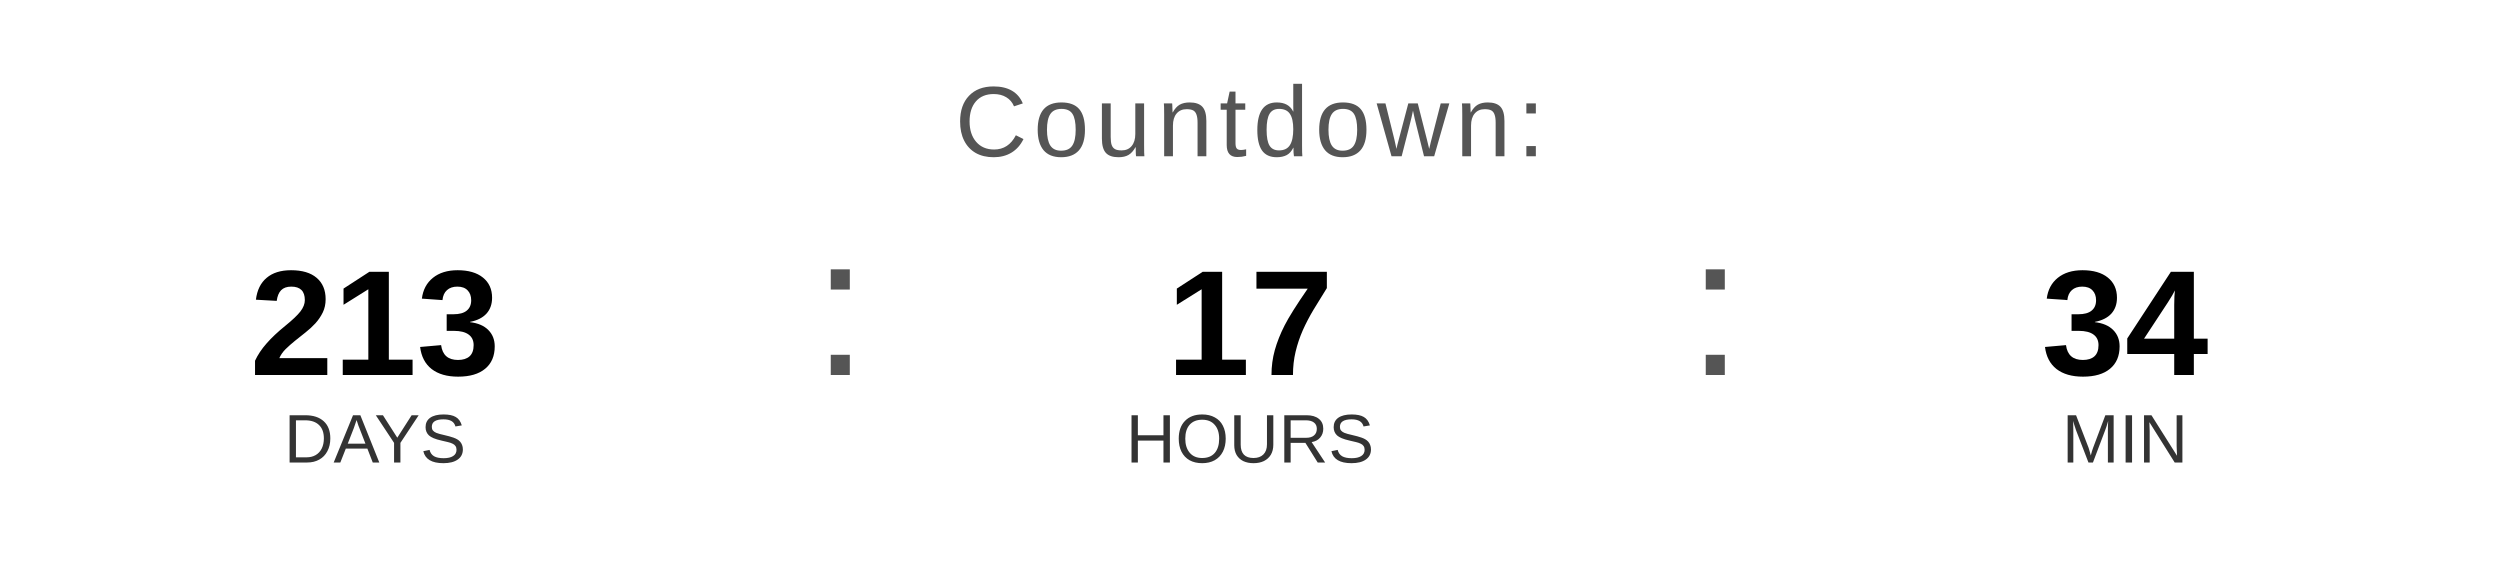
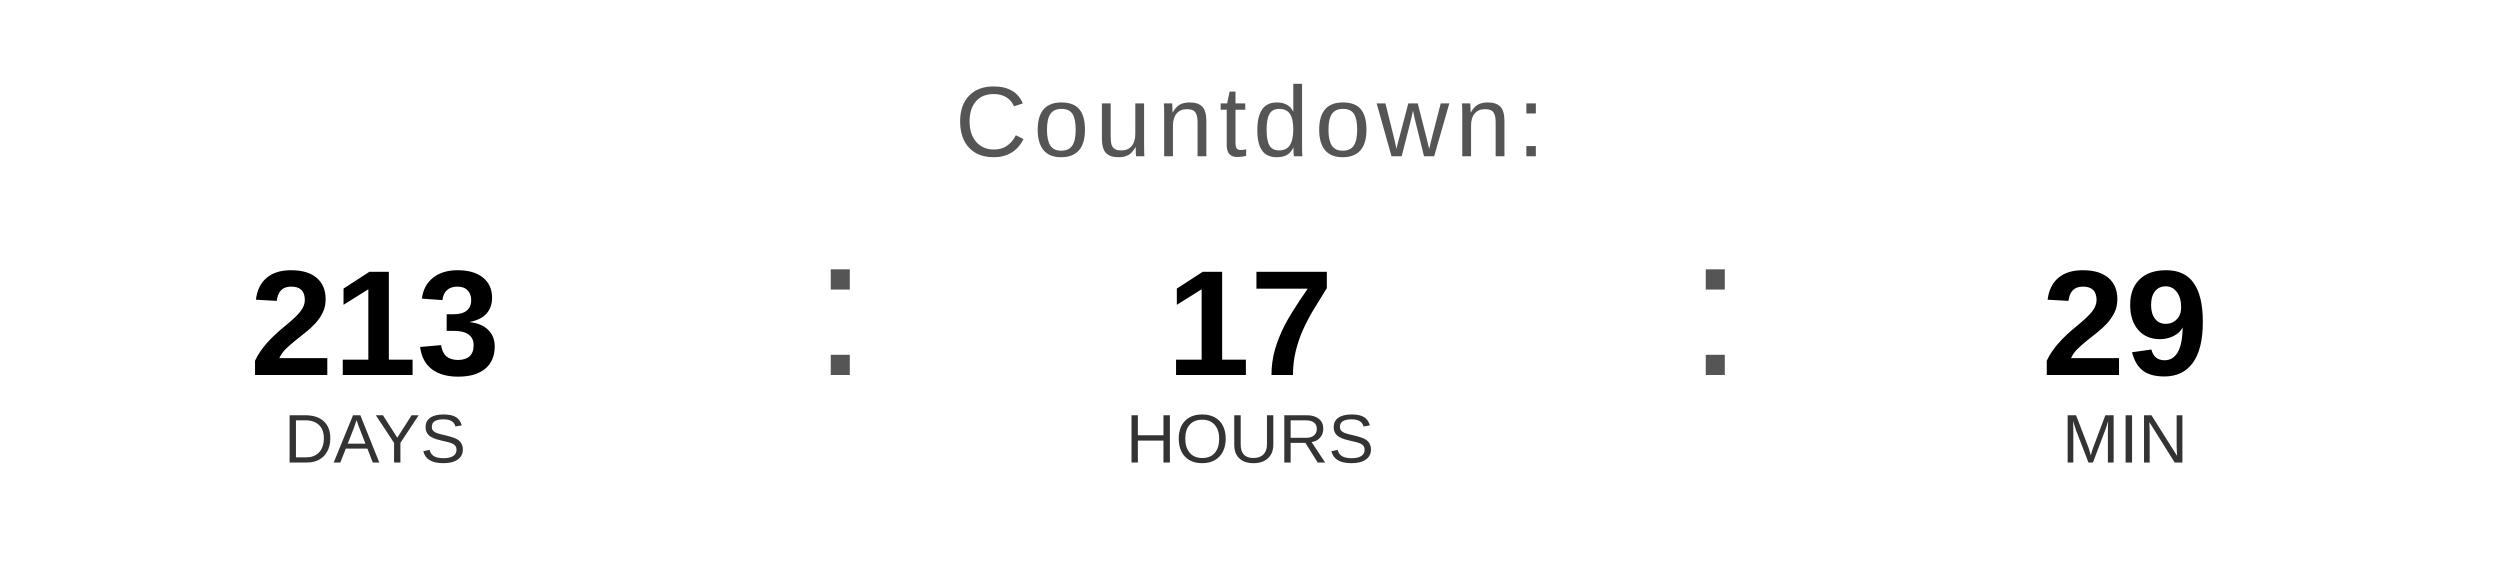
<svg xmlns="http://www.w3.org/2000/svg" width="400" height="90" viewBox="0 0 400 90">
  <text x="200" y="25" font-family="Arial, Helvetica, sans-serif" font-size="16" fill="#555555" text-anchor="middle" letter-spacing="1">
    Countdown:
  </text>
  <text x="60" y="60" font-family="Arial, Helvetica, sans-serif" font-size="24" font-weight="bold" fill="#000000" text-anchor="middle">213</text>
  <text x="60" y="74" font-family="Arial, Helvetica, sans-serif" font-size="11" fill="#333333" text-anchor="middle">DAYS</text>
  <text x="130" y="60" font-family="Arial, sans-serif" font-size="32" fill="#555555">:</text>
  <text x="200" y="60" font-family="Arial, Helvetica, sans-serif" font-size="24" font-weight="bold" fill="#000000" text-anchor="middle">17</text>
  <text x="200" y="74" font-family="Arial, Helvetica, sans-serif" font-size="11" fill="#333333" text-anchor="middle">HOURS</text>
  <text x="270" y="60" font-family="Arial, sans-serif" font-size="32" fill="#555555">:</text>
-   <text x="340" y="60" font-family="Arial, Helvetica, sans-serif" font-size="24" font-weight="bold" fill="#000000" text-anchor="middle">34</text>
+   <text x="340" y="60" font-family="Arial, Helvetica, sans-serif" font-size="24" font-weight="bold" fill="#000000" text-anchor="middle">29</text>
  <text x="340" y="74" font-family="Arial, Helvetica, sans-serif" font-size="11" fill="#333333" text-anchor="middle">MIN</text>
</svg>
